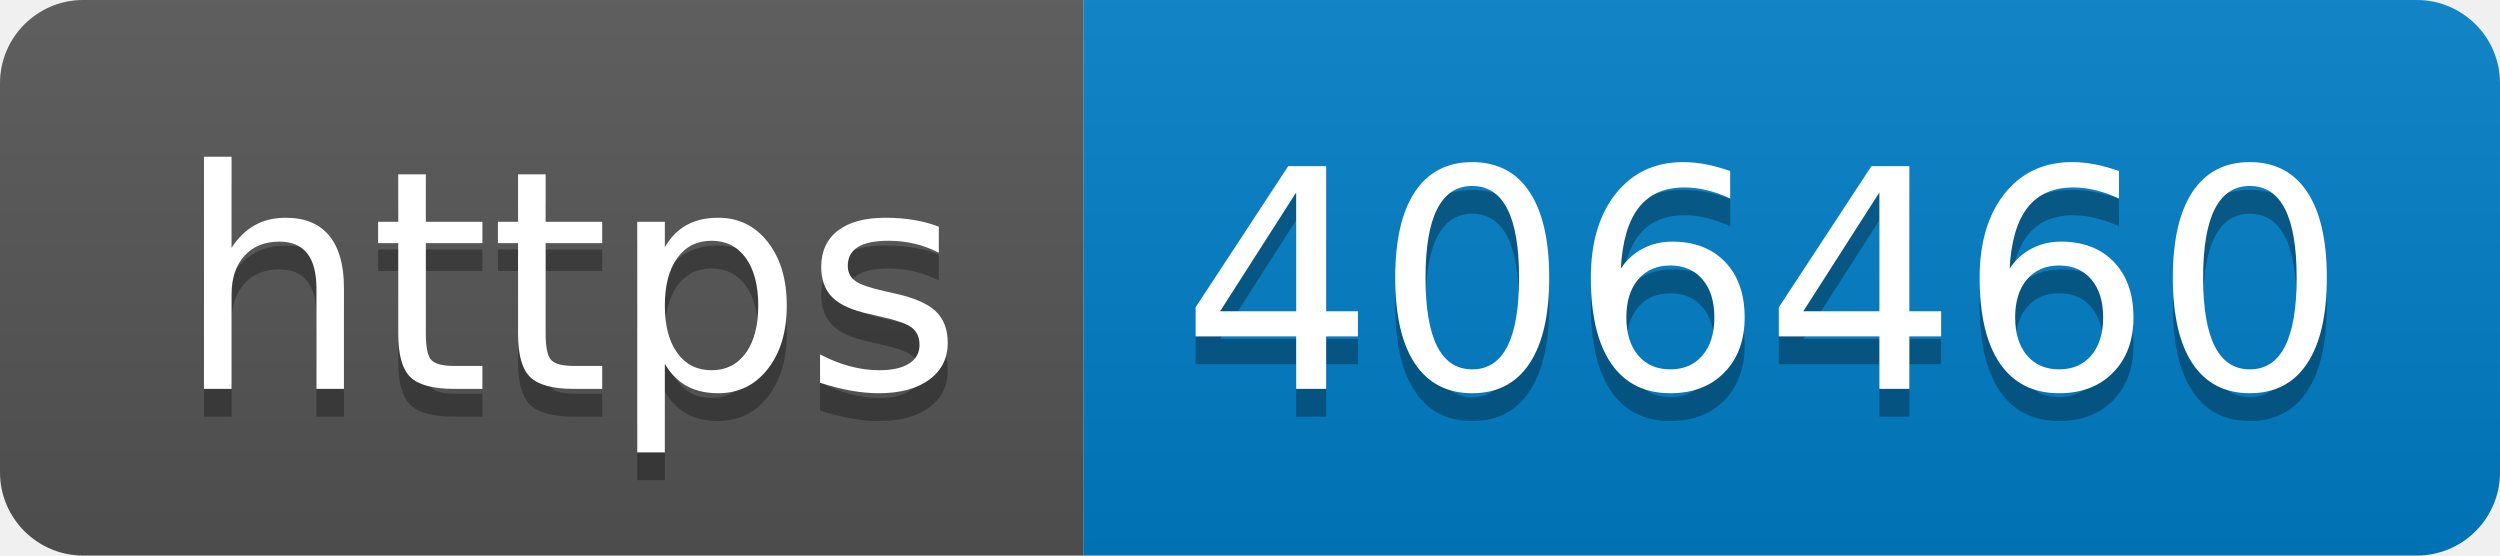
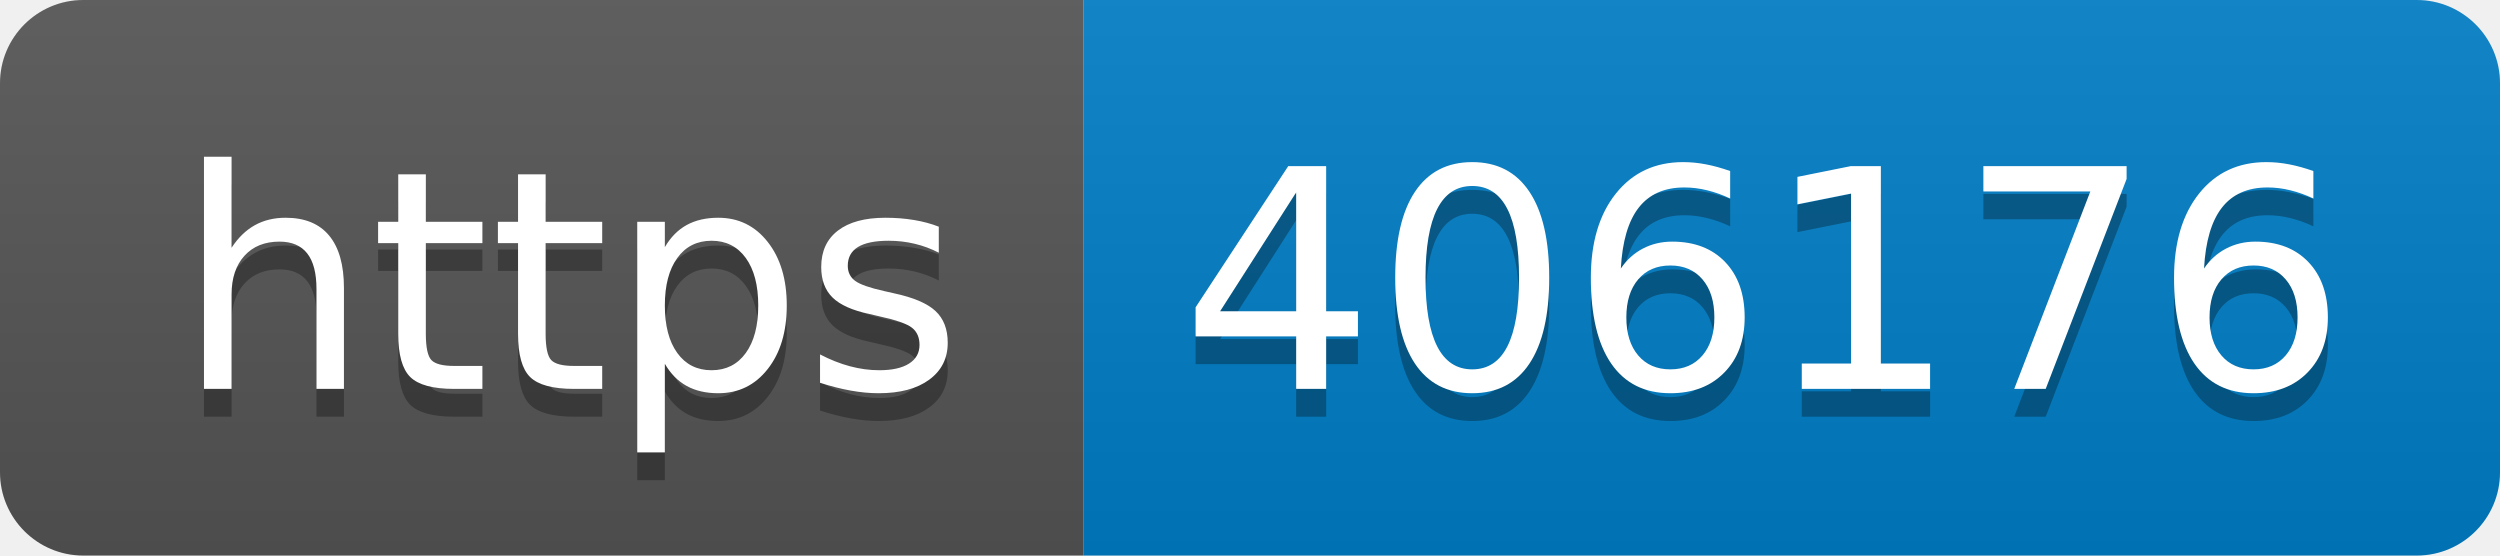
- <svg xmlns="http://www.w3.org/2000/svg" width="90" height="20" role="img" aria-label="https: 406460">
+ <svg xmlns="http://www.w3.org/2000/svg" width="90" height="20" role="img" aria-label="https: 406176">
  <linearGradient id="s" x2="0" y2="100%">
    <stop offset="0" stop-color="#bbb" stop-opacity=".1" />
    <stop offset="1" stop-opacity=".1" />
  </linearGradient>
  <clipPath id="r">
    <rect width="90" height="20" rx="3" fill="#fff" />
  </clipPath>
  <g clip-path="url(#r)">
    <rect width="39" height="20" fill="#555" />
    <rect x="39" width="51" height="20" fill="#007ec6" />
    <rect width="90" height="20" fill="url(#s)" />
  </g>
  <g fill="#fff" text-anchor="middle" font-family="Verdana,Geneva,DejaVu Sans,sans-serif" text-rendering="geometricPrecision" font-size="110">
    <text aria-hidden="true" x="205" y="150" fill="#010101" fill-opacity=".3" transform="scale(.1)" textLength="290">https</text>
    <text x="205" y="140" transform="scale(.1)" fill="#fff" textLength="290">https</text>
-     <text aria-hidden="true" x="635" y="150" fill="#010101" fill-opacity=".3" transform="scale(.1)" textLength="410">406460</text>
-     <text x="635" y="140" transform="scale(.1)" fill="#fff" textLength="410">406460</text>
+     <text aria-hidden="true" x="635" y="150" fill="#010101" fill-opacity=".3" transform="scale(.1)" textLength="410">406176</text>
+     <text x="635" y="140" transform="scale(.1)" fill="#fff" textLength="410">406176</text>
  </g>
</svg>
